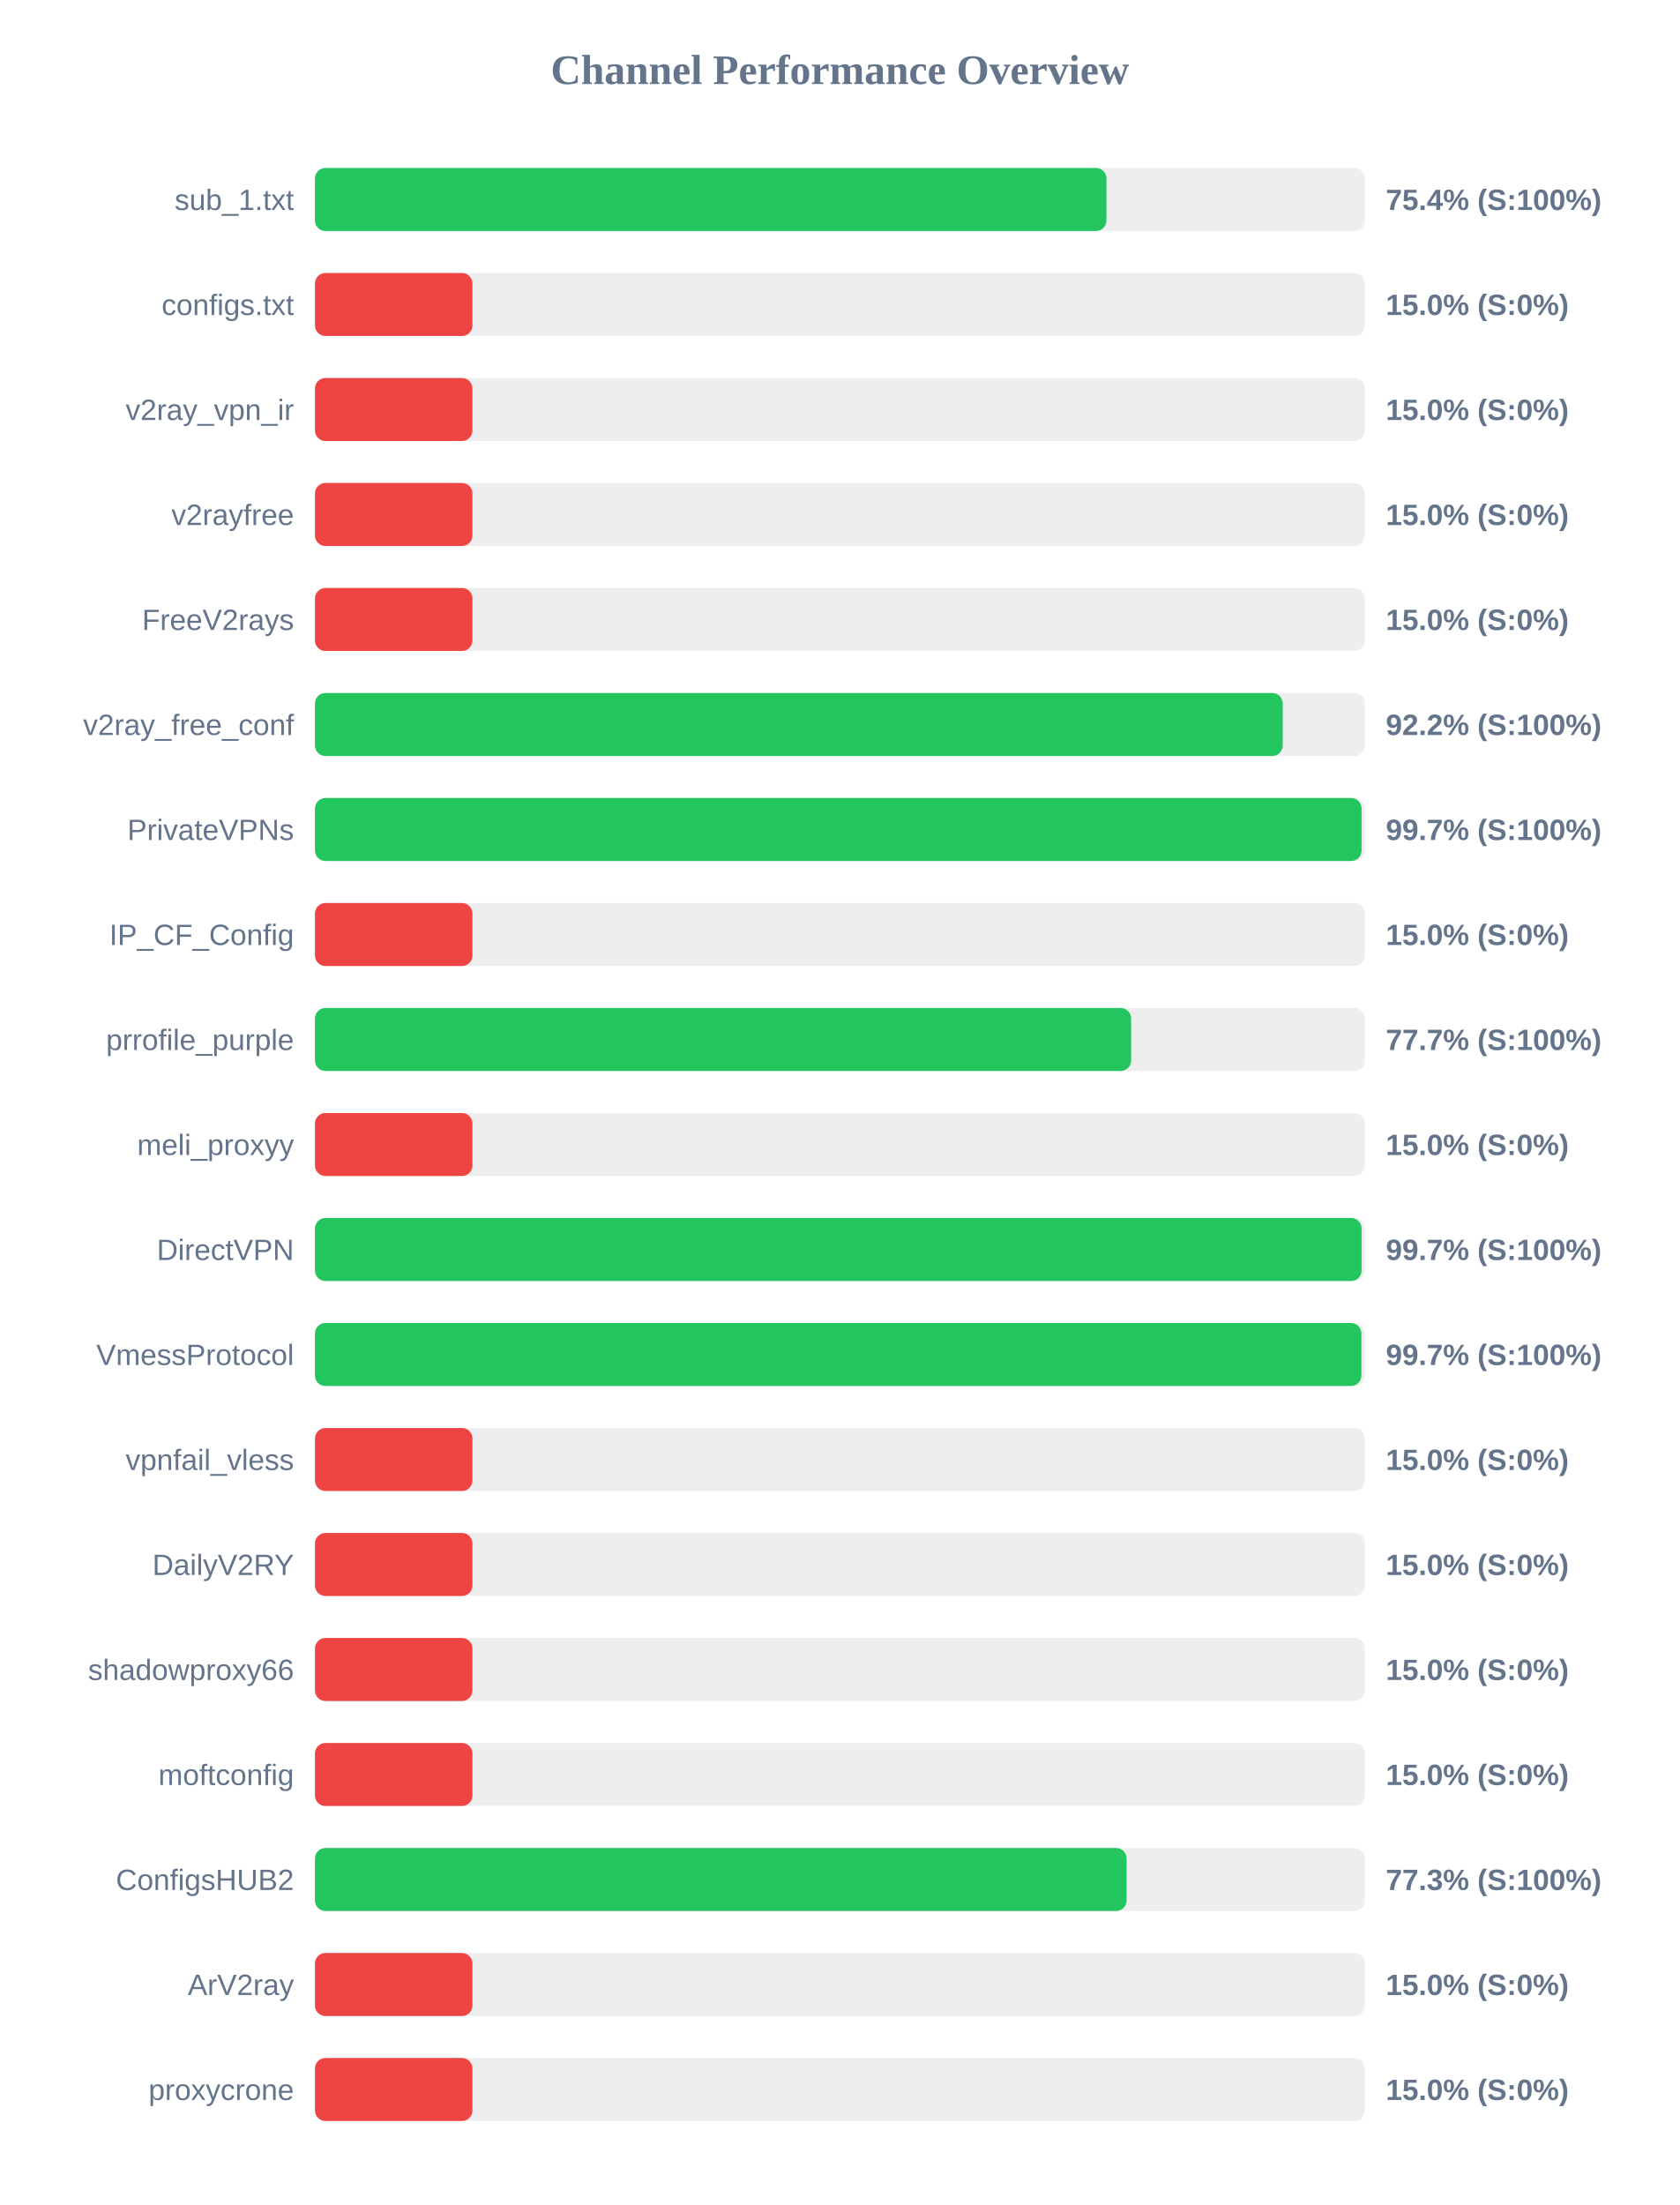
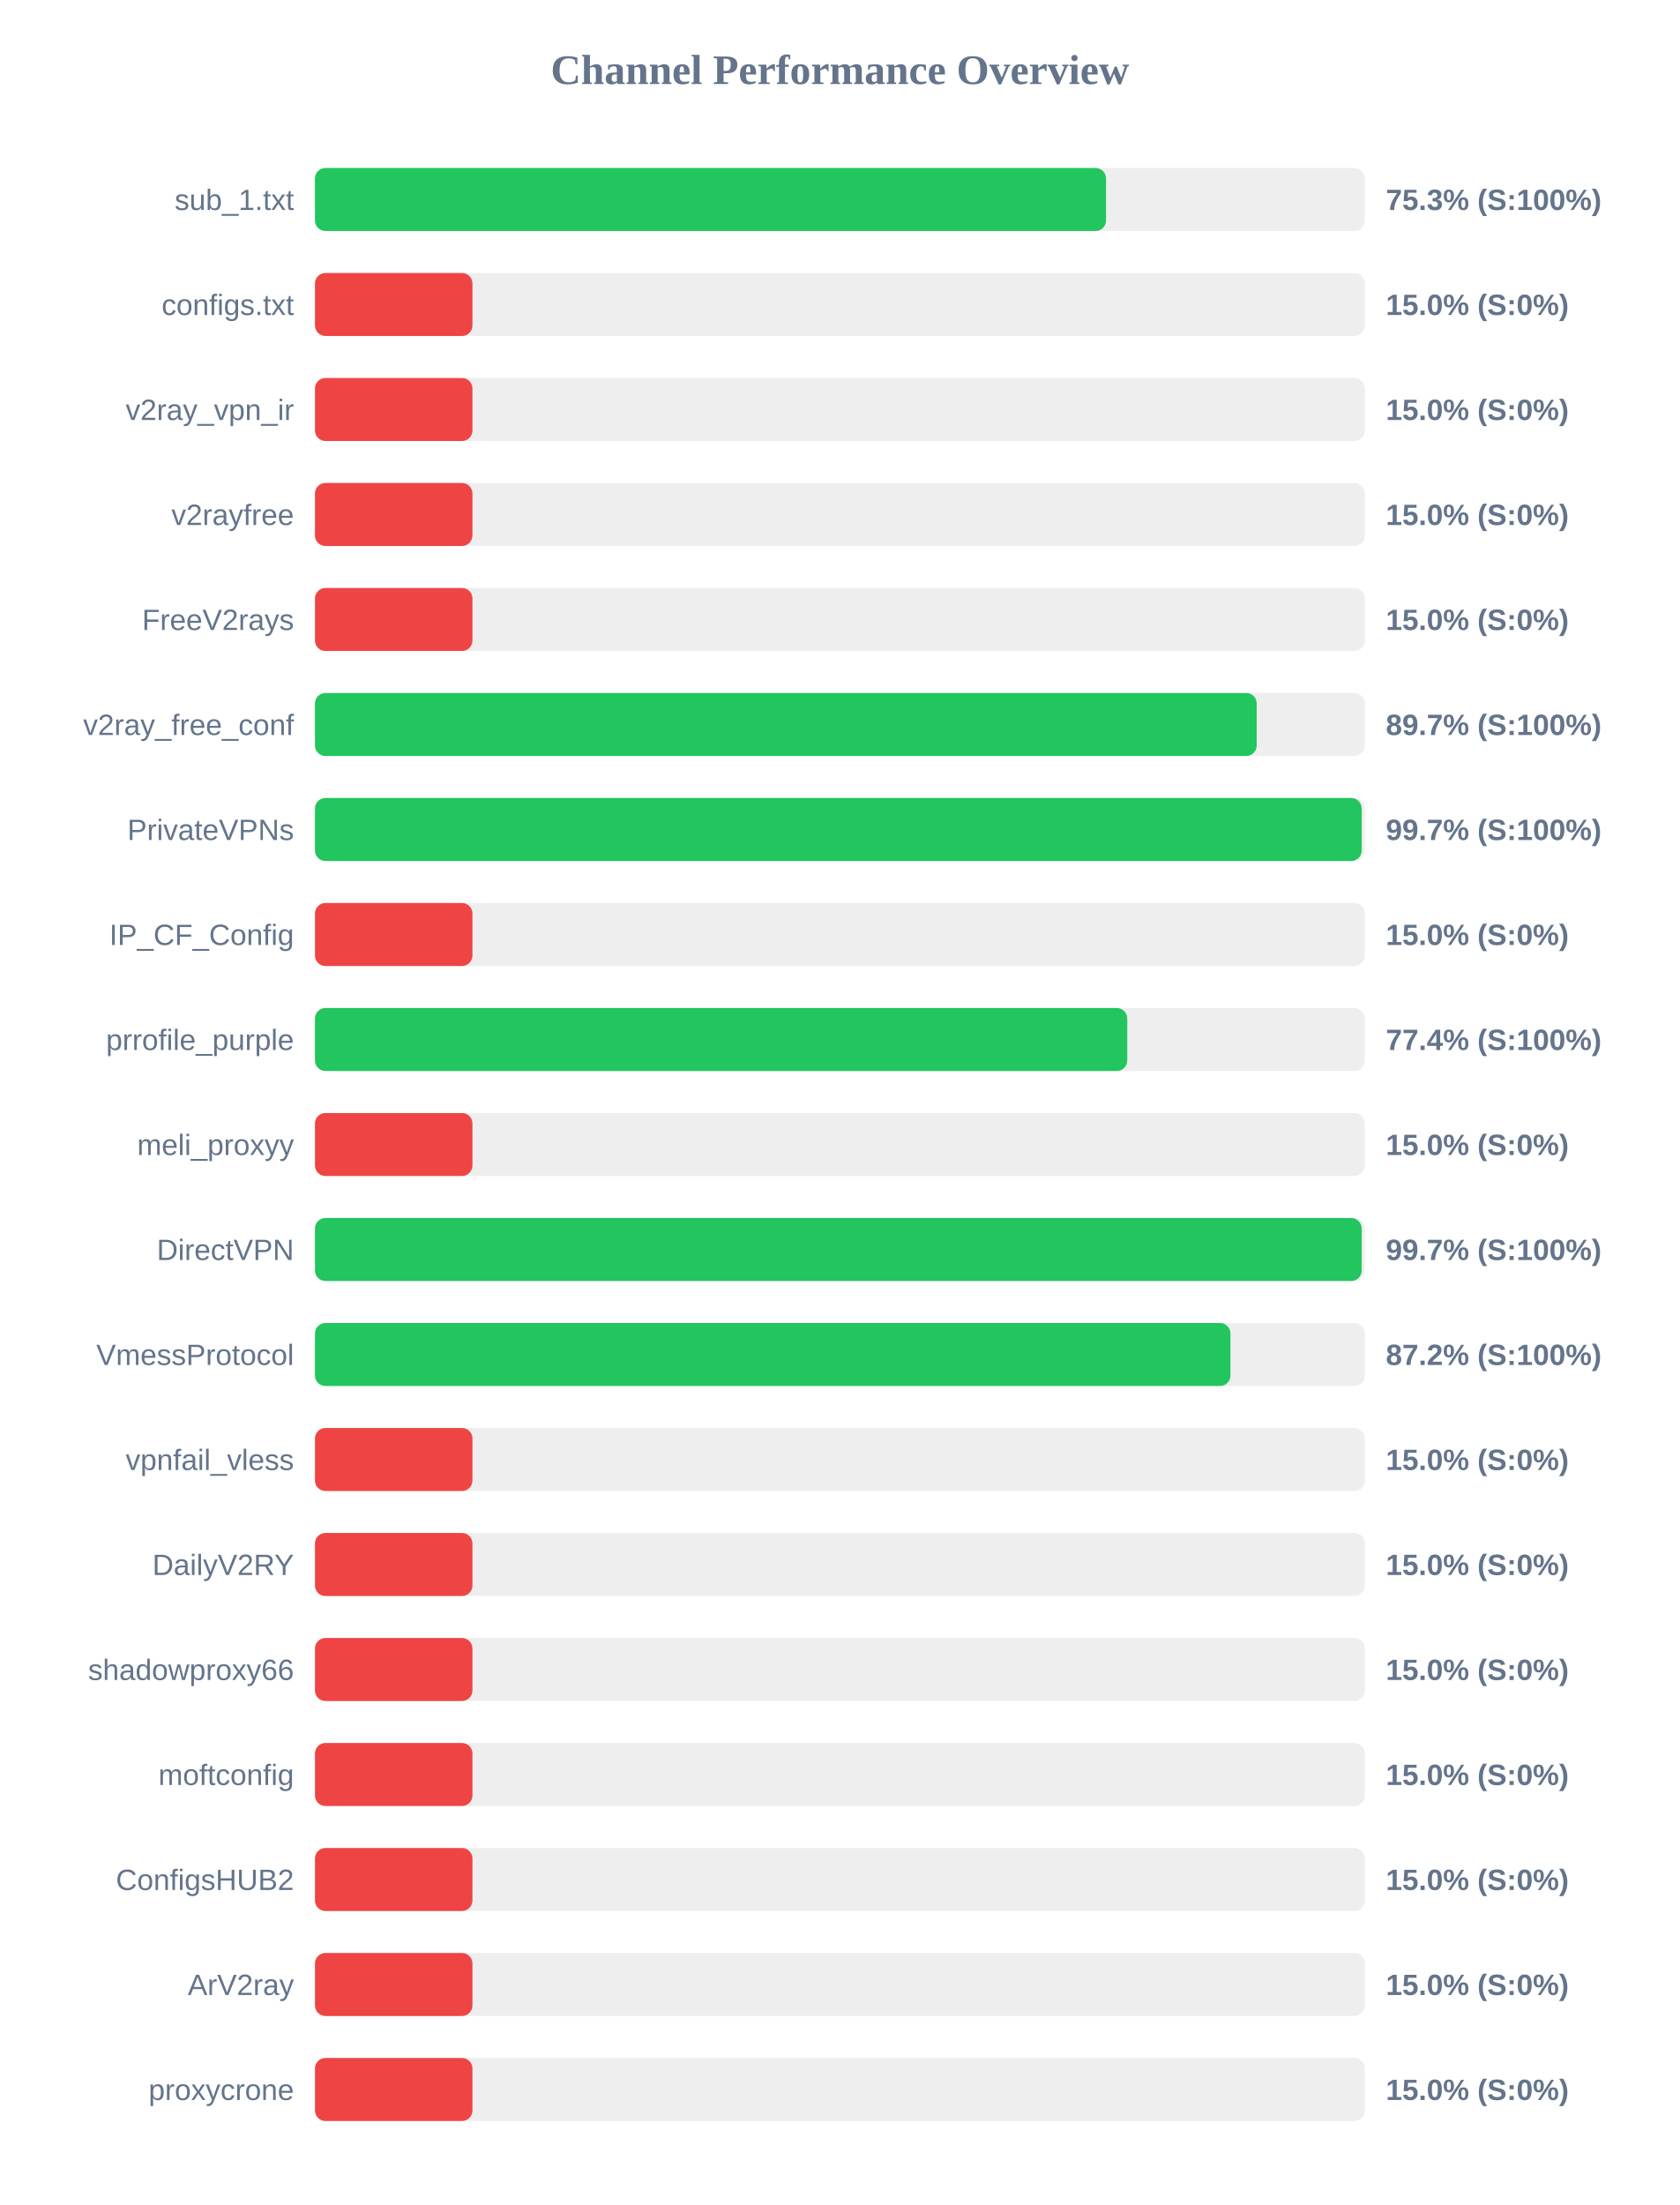
<svg xmlns="http://www.w3.org/2000/svg" width="800" height="1050" version="1.1">
  <style>
        .row { font: 14px Arial; fill: #64748b; }
        .score { font: bold 14px Arial; fill: #64748b; }
    </style>
  <text x="400" y="40" text-anchor="middle" font-size="20px" font-weight="bold" fill="#64748b">Channel Performance Overview</text>
  <rect x="150" y="80" width="500" height="30" fill="#eee" rx="5" />
-   <rect x="150" y="80" width="376.95" height="30" fill="#22c55e" rx="5" />
+   <rect x="150" y="80" width="376.75" height="30" fill="#22c55e" rx="5" />
  <text x="140" y="100" text-anchor="end" class="row">sub_1.txt</text>
-   <text x="660" y="100" text-anchor="start" class="score">75.4% (S:100%)</text>
+   <text x="660" y="100" text-anchor="start" class="score">75.3% (S:100%)</text>
  <rect x="150" y="130" width="500" height="30" fill="#eee" rx="5" />
  <rect x="150" y="130" width="75.0" height="30" fill="#ef4444" rx="5" />
  <text x="140" y="150" text-anchor="end" class="row">configs.txt</text>
  <text x="660" y="150" text-anchor="start" class="score">15.0% (S:0%)</text>
  <rect x="150" y="180" width="500" height="30" fill="#eee" rx="5" />
  <rect x="150" y="180" width="75.0" height="30" fill="#ef4444" rx="5" />
  <text x="140" y="200" text-anchor="end" class="row">v2ray_vpn_ir</text>
  <text x="660" y="200" text-anchor="start" class="score">15.0% (S:0%)</text>
  <rect x="150" y="230" width="500" height="30" fill="#eee" rx="5" />
  <rect x="150" y="230" width="75.0" height="30" fill="#ef4444" rx="5" />
  <text x="140" y="250" text-anchor="end" class="row">v2rayfree</text>
  <text x="660" y="250" text-anchor="start" class="score">15.0% (S:0%)</text>
  <rect x="150" y="280" width="500" height="30" fill="#eee" rx="5" />
  <rect x="150" y="280" width="75.0" height="30" fill="#ef4444" rx="5" />
  <text x="140" y="300" text-anchor="end" class="row">FreeV2rays</text>
  <text x="660" y="300" text-anchor="start" class="score">15.0% (S:0%)</text>
  <rect x="150" y="330" width="500" height="30" fill="#eee" rx="5" />
-   <rect x="150" y="330" width="460.9" height="30" fill="#22c55e" rx="5" />
+   <rect x="150" y="330" width="448.5" height="30" fill="#22c55e" rx="5" />
  <text x="140" y="350" text-anchor="end" class="row">v2ray_free_conf</text>
-   <text x="660" y="350" text-anchor="start" class="score">92.2% (S:100%)</text>
+   <text x="660" y="350" text-anchor="start" class="score">89.7% (S:100%)</text>
  <rect x="150" y="380" width="500" height="30" fill="#eee" rx="5" />
-   <rect x="150" y="380" width="498.45" height="30" fill="#22c55e" rx="5" />
+   <rect x="150" y="380" width="498.5" height="30" fill="#22c55e" rx="5" />
  <text x="140" y="400" text-anchor="end" class="row">PrivateVPNs</text>
  <text x="660" y="400" text-anchor="start" class="score">99.7% (S:100%)</text>
  <rect x="150" y="430" width="500" height="30" fill="#eee" rx="5" />
  <rect x="150" y="430" width="75.0" height="30" fill="#ef4444" rx="5" />
  <text x="140" y="450" text-anchor="end" class="row">IP_CF_Config</text>
  <text x="660" y="450" text-anchor="start" class="score">15.0% (S:0%)</text>
  <rect x="150" y="480" width="500" height="30" fill="#eee" rx="5" />
-   <rect x="150" y="480" width="388.7" height="30" fill="#22c55e" rx="5" />
+   <rect x="150" y="480" width="386.85" height="30" fill="#22c55e" rx="5" />
  <text x="140" y="500" text-anchor="end" class="row">prrofile_purple</text>
-   <text x="660" y="500" text-anchor="start" class="score">77.7% (S:100%)</text>
+   <text x="660" y="500" text-anchor="start" class="score">77.4% (S:100%)</text>
  <rect x="150" y="530" width="500" height="30" fill="#eee" rx="5" />
  <rect x="150" y="530" width="75.0" height="30" fill="#ef4444" rx="5" />
  <text x="140" y="550" text-anchor="end" class="row">meli_proxyy</text>
  <text x="660" y="550" text-anchor="start" class="score">15.0% (S:0%)</text>
  <rect x="150" y="580" width="500" height="30" fill="#eee" rx="5" />
-   <rect x="150" y="580" width="498.45" height="30" fill="#22c55e" rx="5" />
+   <rect x="150" y="580" width="498.5" height="30" fill="#22c55e" rx="5" />
  <text x="140" y="600" text-anchor="end" class="row">DirectVPN</text>
  <text x="660" y="600" text-anchor="start" class="score">99.7% (S:100%)</text>
  <rect x="150" y="630" width="500" height="30" fill="#eee" rx="5" />
-   <rect x="150" y="630" width="498.35" height="30" fill="#22c55e" rx="5" />
+   <rect x="150" y="630" width="436.0" height="30" fill="#22c55e" rx="5" />
  <text x="140" y="650" text-anchor="end" class="row">VmessProtocol</text>
-   <text x="660" y="650" text-anchor="start" class="score">99.7% (S:100%)</text>
+   <text x="660" y="650" text-anchor="start" class="score">87.2% (S:100%)</text>
  <rect x="150" y="680" width="500" height="30" fill="#eee" rx="5" />
  <rect x="150" y="680" width="75.0" height="30" fill="#ef4444" rx="5" />
  <text x="140" y="700" text-anchor="end" class="row">vpnfail_vless</text>
  <text x="660" y="700" text-anchor="start" class="score">15.0% (S:0%)</text>
  <rect x="150" y="730" width="500" height="30" fill="#eee" rx="5" />
  <rect x="150" y="730" width="75.0" height="30" fill="#ef4444" rx="5" />
  <text x="140" y="750" text-anchor="end" class="row">DailyV2RY</text>
  <text x="660" y="750" text-anchor="start" class="score">15.0% (S:0%)</text>
  <rect x="150" y="780" width="500" height="30" fill="#eee" rx="5" />
  <rect x="150" y="780" width="75.0" height="30" fill="#ef4444" rx="5" />
  <text x="140" y="800" text-anchor="end" class="row">shadowproxy66</text>
  <text x="660" y="800" text-anchor="start" class="score">15.0% (S:0%)</text>
  <rect x="150" y="830" width="500" height="30" fill="#eee" rx="5" />
  <rect x="150" y="830" width="75.0" height="30" fill="#ef4444" rx="5" />
  <text x="140" y="850" text-anchor="end" class="row">moftconfig</text>
  <text x="660" y="850" text-anchor="start" class="score">15.0% (S:0%)</text>
  <rect x="150" y="880" width="500" height="30" fill="#eee" rx="5" />
-   <rect x="150" y="880" width="386.55" height="30" fill="#22c55e" rx="5" />
+   <rect x="150" y="880" width="75.0" height="30" fill="#ef4444" rx="5" />
  <text x="140" y="900" text-anchor="end" class="row">ConfigsHUB2</text>
-   <text x="660" y="900" text-anchor="start" class="score">77.3% (S:100%)</text>
+   <text x="660" y="900" text-anchor="start" class="score">15.0% (S:0%)</text>
  <rect x="150" y="930" width="500" height="30" fill="#eee" rx="5" />
  <rect x="150" y="930" width="75.0" height="30" fill="#ef4444" rx="5" />
  <text x="140" y="950" text-anchor="end" class="row">ArV2ray</text>
  <text x="660" y="950" text-anchor="start" class="score">15.0% (S:0%)</text>
  <rect x="150" y="980" width="500" height="30" fill="#eee" rx="5" />
  <rect x="150" y="980" width="75.0" height="30" fill="#ef4444" rx="5" />
  <text x="140" y="1000" text-anchor="end" class="row">proxycrone</text>
  <text x="660" y="1000" text-anchor="start" class="score">15.0% (S:0%)</text>
</svg>
